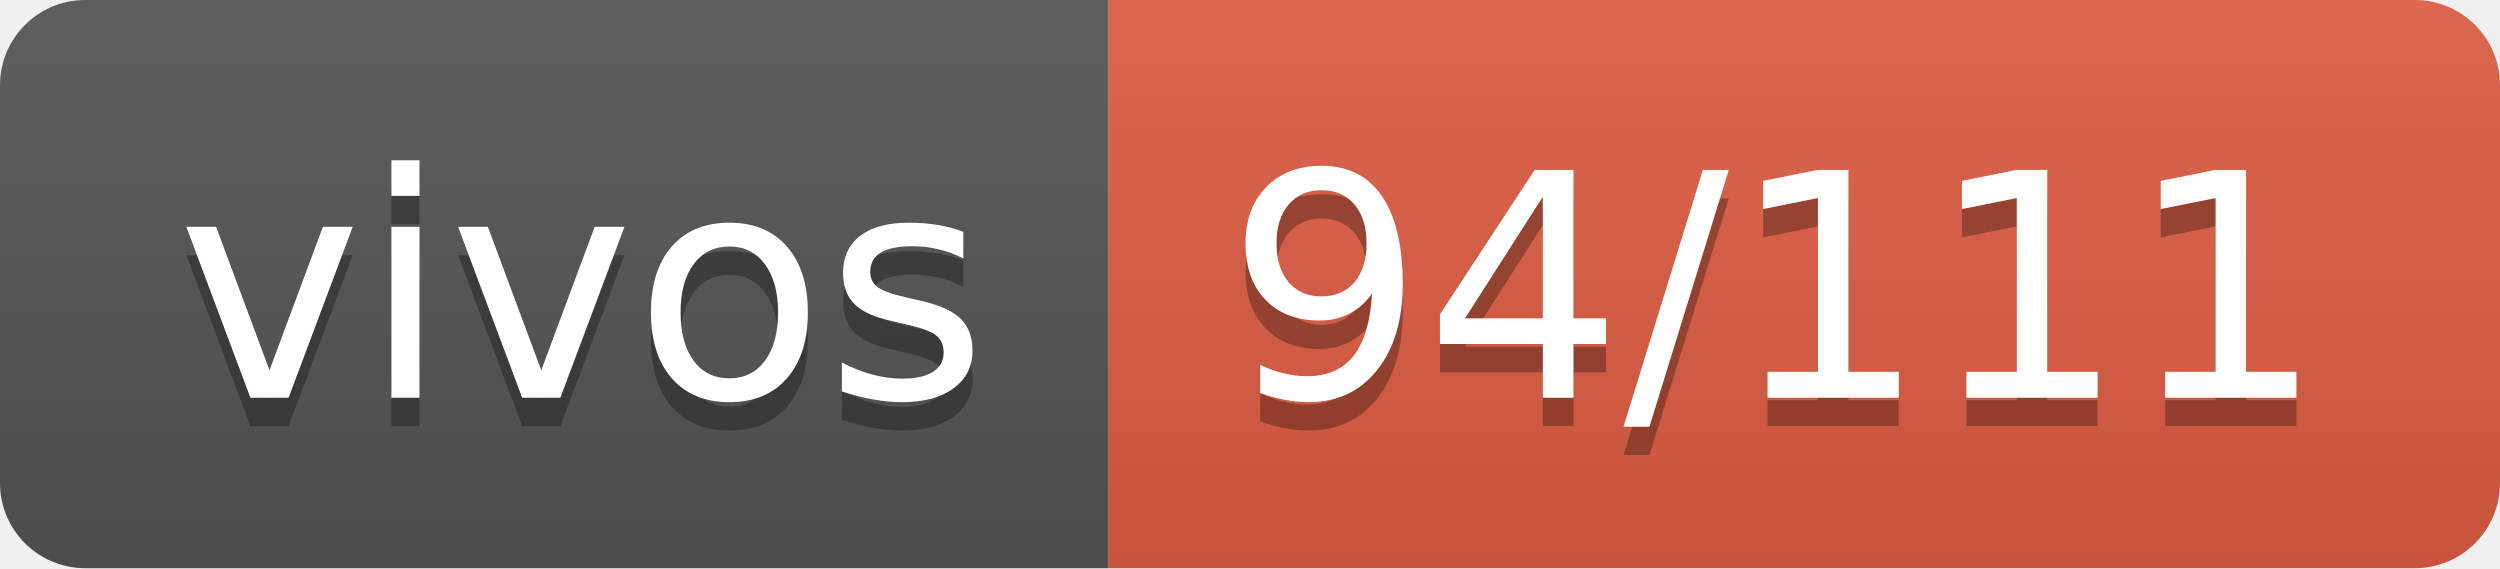
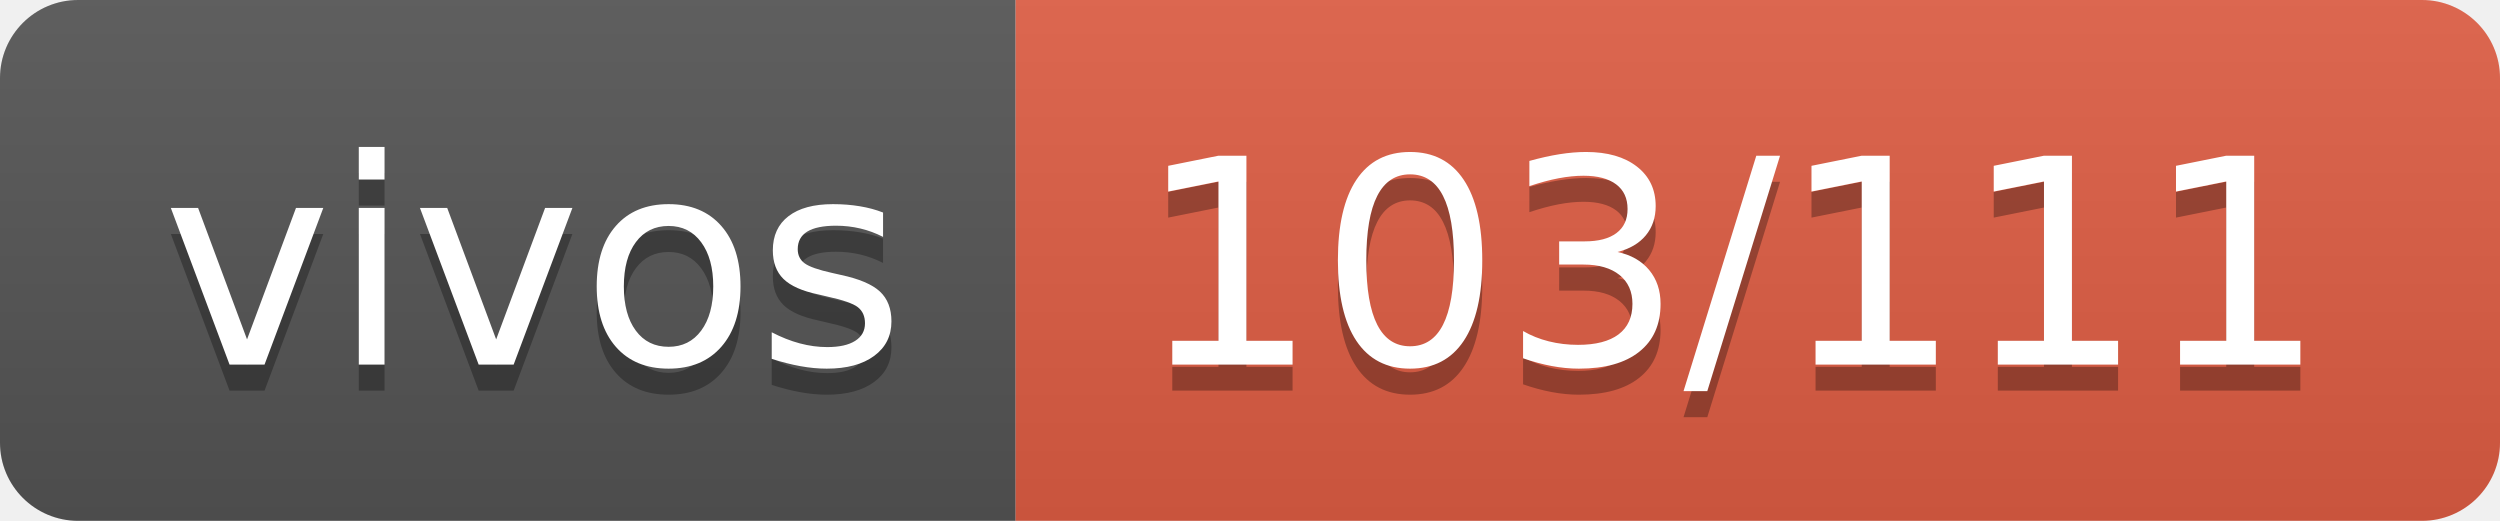
- <svg xmlns="http://www.w3.org/2000/svg" width="88" height="20" role="img" aria-label="vivos: 94/111">
+ <svg xmlns="http://www.w3.org/2000/svg" width="96" height="20" role="img" aria-label="vivos: 103/111">
  <linearGradient id="s" x2="0" y2="100%">
    <stop offset="0" stop-color="#bbb" stop-opacity=".1" />
    <stop offset="1" stop-opacity=".1" />
  </linearGradient>
  <clipPath id="r">
-     <rect width="88" height="20" rx="3" fill="#fff" />
+     <rect width="96" height="20" rx="3" fill="#fff" />
  </clipPath>
  <g clip-path="url(#r)">
    <rect width="39" height="20" fill="#555" />
-     <rect x="39" width="49" height="20" fill="#e05d44" />
-     <rect width="88" height="20" fill="url(#s)" />
+     <rect x="39" width="57" height="20" fill="#e05d44" />
+     <rect width="96" height="20" fill="url(#s)" />
  </g>
  <g fill="#fff" text-anchor="middle" font-family="Verdana,Geneva,DejaVu Sans,sans-serif" text-rendering="geometricPrecision" font-size="110">
    <text aria-hidden="true" x="205" y="150" fill="#010101" fill-opacity=".3" transform="scale(.1)" textLength="290">vivos</text>
    <text x="205" y="140" transform="scale(.1)" fill="#fff" textLength="290">vivos</text>
-     <text aria-hidden="true" x="625" y="150" fill="#010101" fill-opacity=".3" transform="scale(.1)" textLength="390">94/111</text>
-     <text x="625" y="140" transform="scale(.1)" fill="#fff" textLength="390">94/111</text>
+     <text aria-hidden="true" x="665" y="150" fill="#010101" fill-opacity=".3" transform="scale(.1)" textLength="470">103/111</text>
+     <text x="665" y="140" transform="scale(.1)" fill="#fff" textLength="470">103/111</text>
  </g>
</svg>
